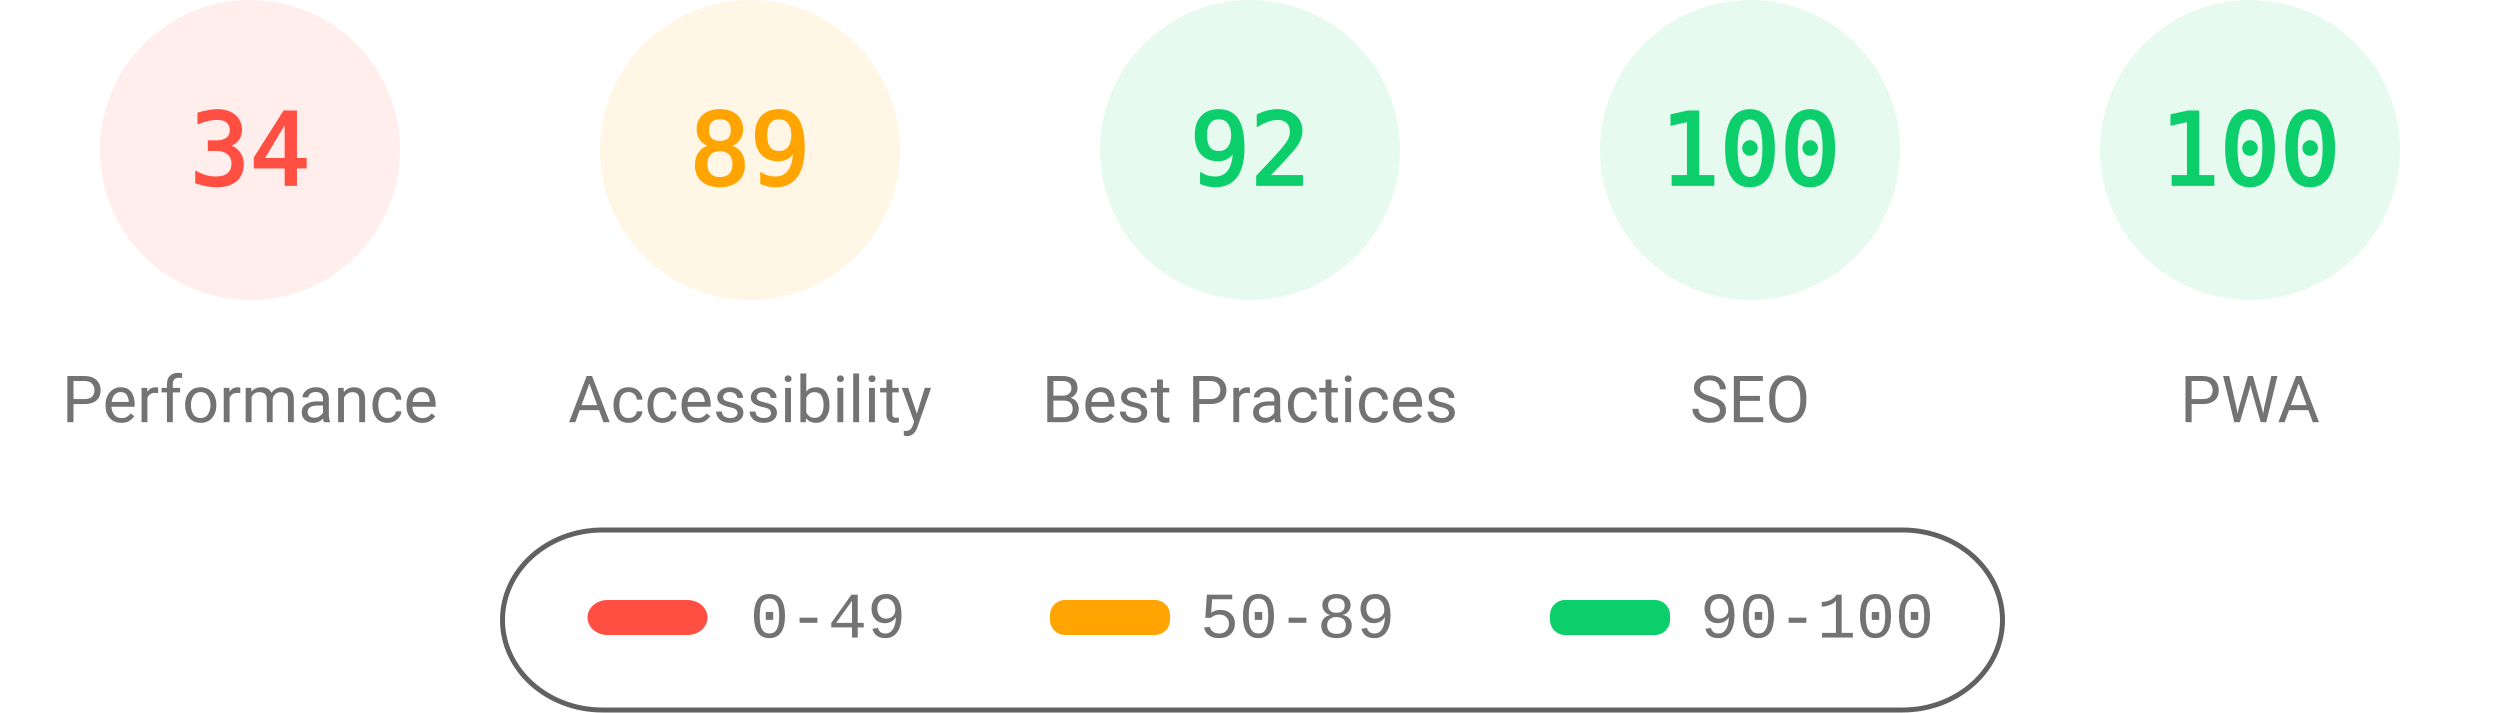
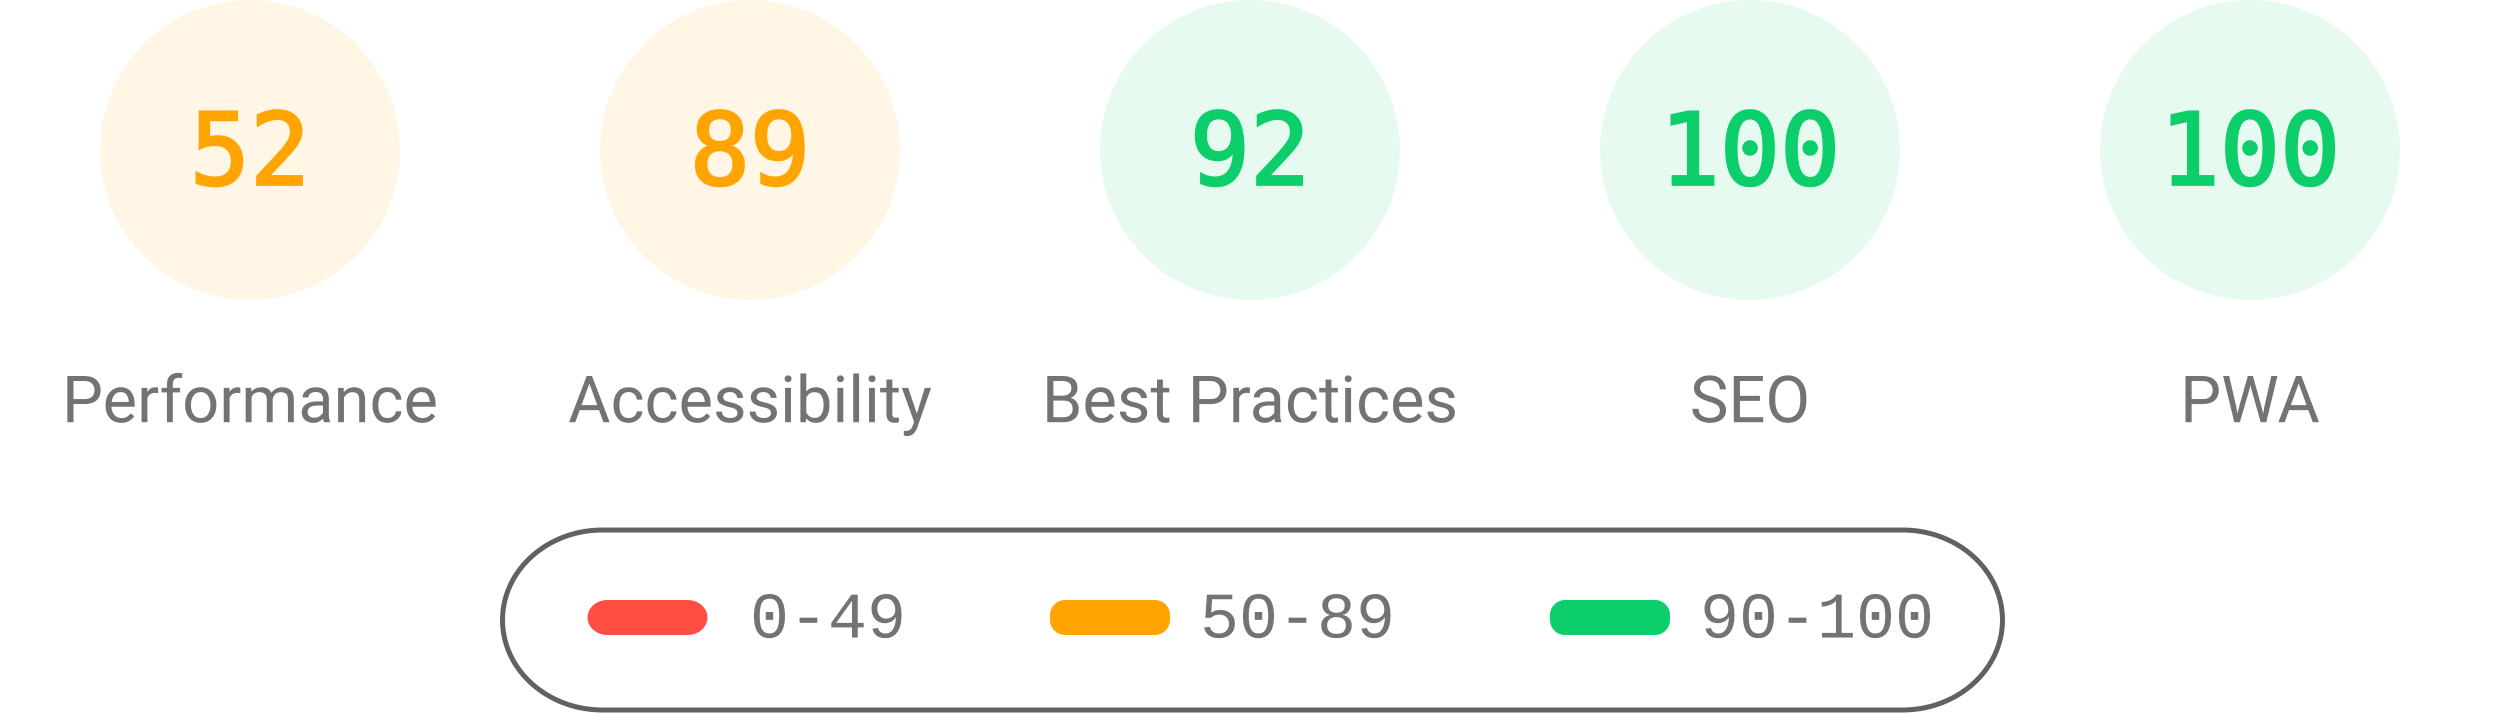
<svg xmlns="http://www.w3.org/2000/svg" fill="none" width="1000" height="285">
  <style>.gauge-base{opacity:.1}.gauge-arc{fill:none;animation-delay:250ms;stroke-linecap:round;transform:rotate(-90deg);transform-origin:100px 60px;animation:load-gauge 1s ease forwards}.guage-text{font-size:40px;font-family:monospace;text-align:center}.guage-red{color:#ff4e42;fill:#ff4e42;stroke:#ff4e42}.guage-orange{color:#ffa400;fill:#ffa400;stroke:#ffa400}.guage-green{color:#0cce6b;fill:#0cce6b;stroke:#0cce6b}.guage-undefined{color:#5c5c5c;fill:#5c5c5c;stroke:#5c5c5c}.guage-title{color:#737373;fill:#737373;stroke:none;font-size:26px;line-height:26px;font-family:Roboto,Halvetica,Arial,sans-serif}@keyframes load-gauge{from{stroke-dasharray:0 352.858}}</style>
-   <svg class="guage-div guage-perf guage-red" viewBox="0 0 200 200" width="200" height="200">
+   <svg class="guage-div guage-perf guage-orange" viewBox="0 0 200 200" width="200" height="200">
    <circle class="gauge-base" r="56" cx="100" cy="60" stroke-width="8" />
-     <circle class="gauge-arc guage-arc-1" r="56" cx="100" cy="60" stroke-width="8" style="stroke-dasharray:119.632,351.858" />
-     <text class="guage-text" x="100" y="60" alignment-baseline="central" dominant-baseline="central" text-anchor="middle">34</text>
+     <circle class="gauge-arc guage-arc-1" r="56" cx="100" cy="60" stroke-width="8" style="stroke-dasharray:182.966,351.858" />
+     <text class="guage-text" x="100" y="60" alignment-baseline="central" dominant-baseline="central" text-anchor="middle">52</text>
    <text class="guage-title" x="100" y="160" alignment-baseline="central" dominant-baseline="central" text-anchor="middle">Performance</text>
  </svg>
  <svg class="guage-div guage-acc guage-orange" viewBox="0 0 200 200" width="200" height="200" x="200">
    <circle class="gauge-base" r="56" cx="100" cy="60" stroke-width="8" />
    <circle class="gauge-arc guage-arc-2" r="56" cx="100" cy="60" stroke-width="8" style="stroke-dasharray:313.154,351.858" />
    <text class="guage-text" x="100" y="60" alignment-baseline="central" dominant-baseline="central" text-anchor="middle">89</text>
    <text class="guage-title" x="100" y="160" alignment-baseline="central" dominant-baseline="central" text-anchor="middle">Accessibility</text>
  </svg>
  <svg class="guage-div guage-best guage-green" viewBox="0 0 200 200" width="200" height="200" x="400">
    <circle class="gauge-base" r="56" cx="100" cy="60" stroke-width="8" />
    <circle class="gauge-arc guage-arc-3" r="56" cx="100" cy="60" stroke-width="8" style="stroke-dasharray:323.709,351.858" />
    <text class="guage-text" x="100" y="60" alignment-baseline="central" dominant-baseline="central" text-anchor="middle">92</text>
    <text class="guage-title" x="100" y="160" alignment-baseline="central" dominant-baseline="central" text-anchor="middle">Best Practices</text>
  </svg>
  <svg class="guage-div guage-seo guage-green" viewBox="0 0 200 200" width="200" height="200" x="600">
    <circle class="gauge-base" r="56" cx="100" cy="60" stroke-width="8" />
    <circle class="gauge-arc guage-arc-4" r="56" cx="100" cy="60" stroke-width="8" style="stroke-dasharray:351.858,351.858" />
    <text class="guage-text" x="100" y="60" alignment-baseline="central" dominant-baseline="central" text-anchor="middle">100</text>
    <text class="guage-title" x="100" y="160" alignment-baseline="central" dominant-baseline="central" text-anchor="middle">SEO</text>
  </svg>
  <svg class="guage-div guage-pwa guage-green" viewBox="0 0 200 200" width="200" height="200" x="800">
    <circle class="gauge-base" r="56" cx="100" cy="60" stroke-width="8" />
    <circle class="gauge-arc guage-arc-4" r="56" cx="100" cy="60" stroke-width="8" style="stroke-dasharray:351.858,351.858" />
    <text class="guage-text" x="100" y="60" alignment-baseline="central" dominant-baseline="central" text-anchor="middle">100</text>
    <text class="guage-title" x="100" y="160" alignment-baseline="central" dominant-baseline="central" text-anchor="middle">PWA</text>
  </svg>
  <svg width="604" height="76" x="200" y="210">
    <path fill="none" id="canvas_background" d="M-1-1h604v80H-1z" />
    <rect fill-opacity="0" stroke="#616161" stroke-width="2" rx="40" id="svg_2" height="72" width="600" y="2" x="1" fill="#000" />
    <rect stroke="#000" rx="8" id="svg_3" height="14" width="48" y="30" x="35" stroke-opacity="null" stroke-width="0" fill="#ff4e42" />
    <rect stroke="#000" rx="6" id="svg_4" height="14" width="48" y="30" x="220" stroke-opacity="null" stroke-width="0" fill="#ffa400" />
    <rect stroke="#000" rx="6" id="svg_5" height="14" width="48" y="30" x="420" stroke-opacity="null" stroke-width="0" fill="#0cce6b" />
    <text xml:space="preserve" text-anchor="start" font-family="'Courier New', Courier, monospace" font-size="26" id="svg_6" y="45" x="100" stroke-opacity="null" stroke-width="0" stroke="#000" fill="#737373">0-49</text>
    <text xml:space="preserve" text-anchor="start" font-family="'Courier New', Courier, monospace" font-size="26" id="svg_7" y="45" x="280" stroke-opacity="null" stroke-width="0" stroke="#000" fill="#737373">50-89</text>
    <text xml:space="preserve" text-anchor="start" font-family="'Courier New', Courier, monospace" font-size="26" id="svg_8" y="45" x="480" stroke-opacity="null" stroke-width="0" stroke="#000" fill="#737373">90-100</text>
  </svg>
</svg>
